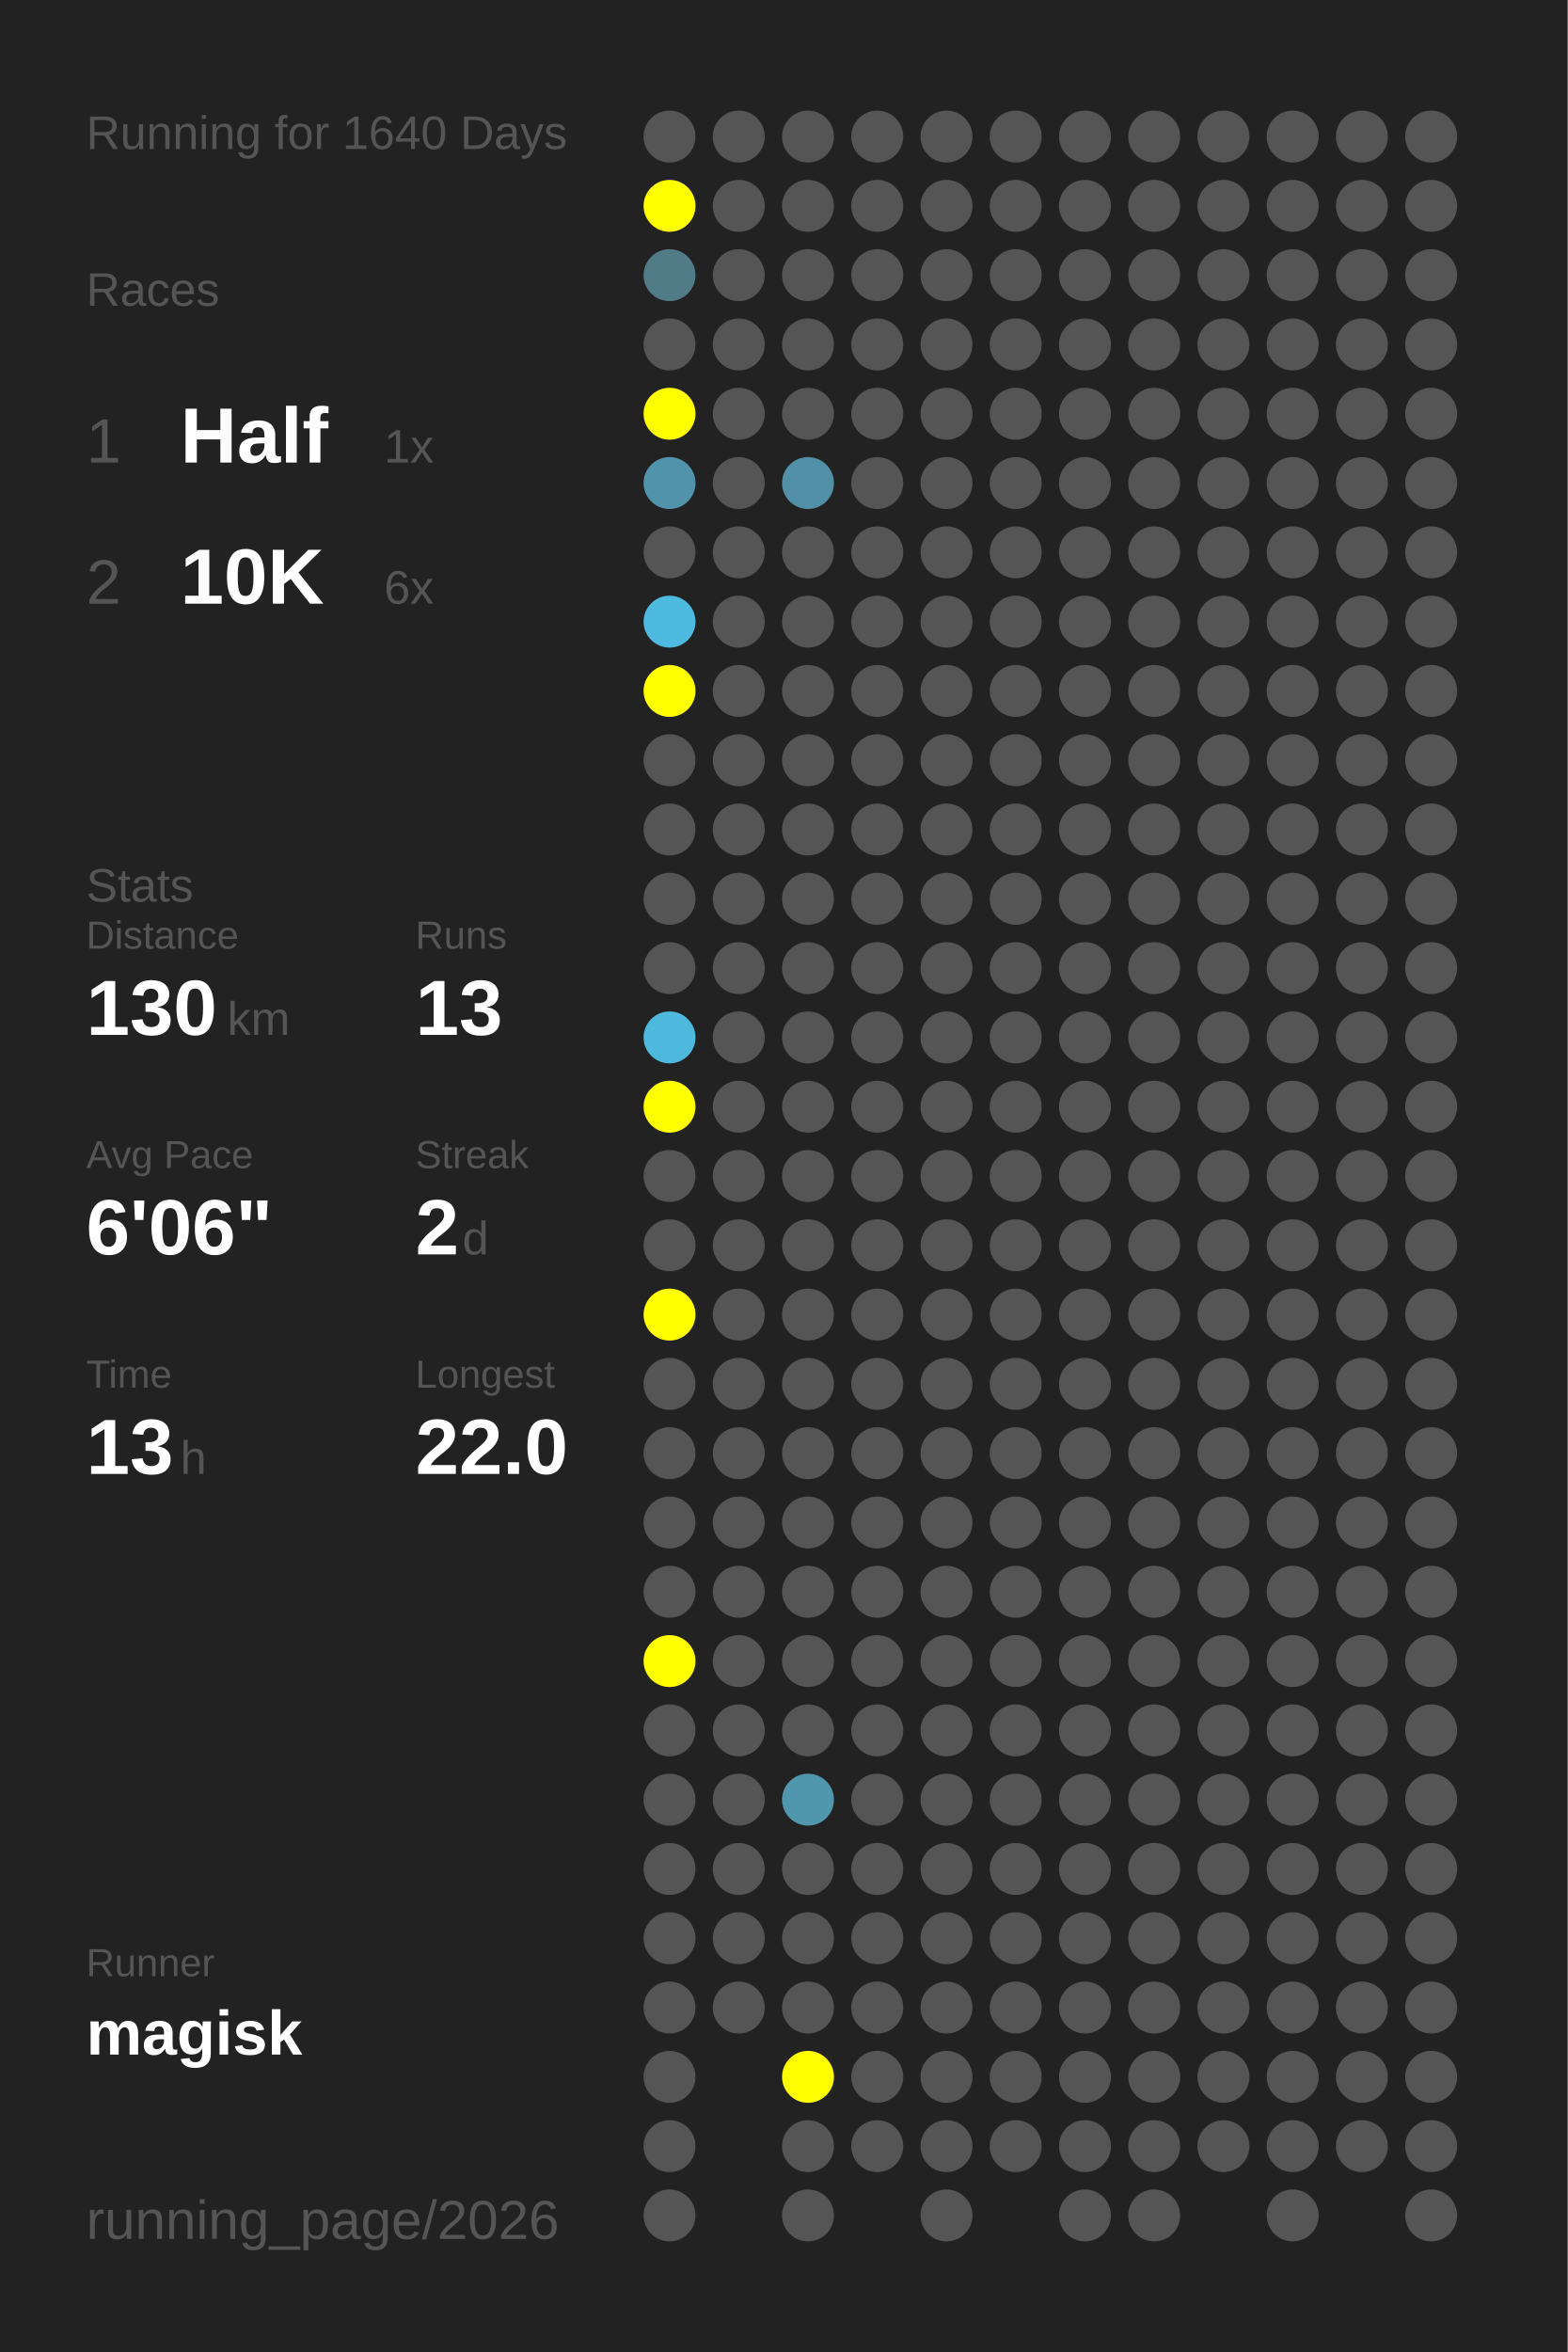
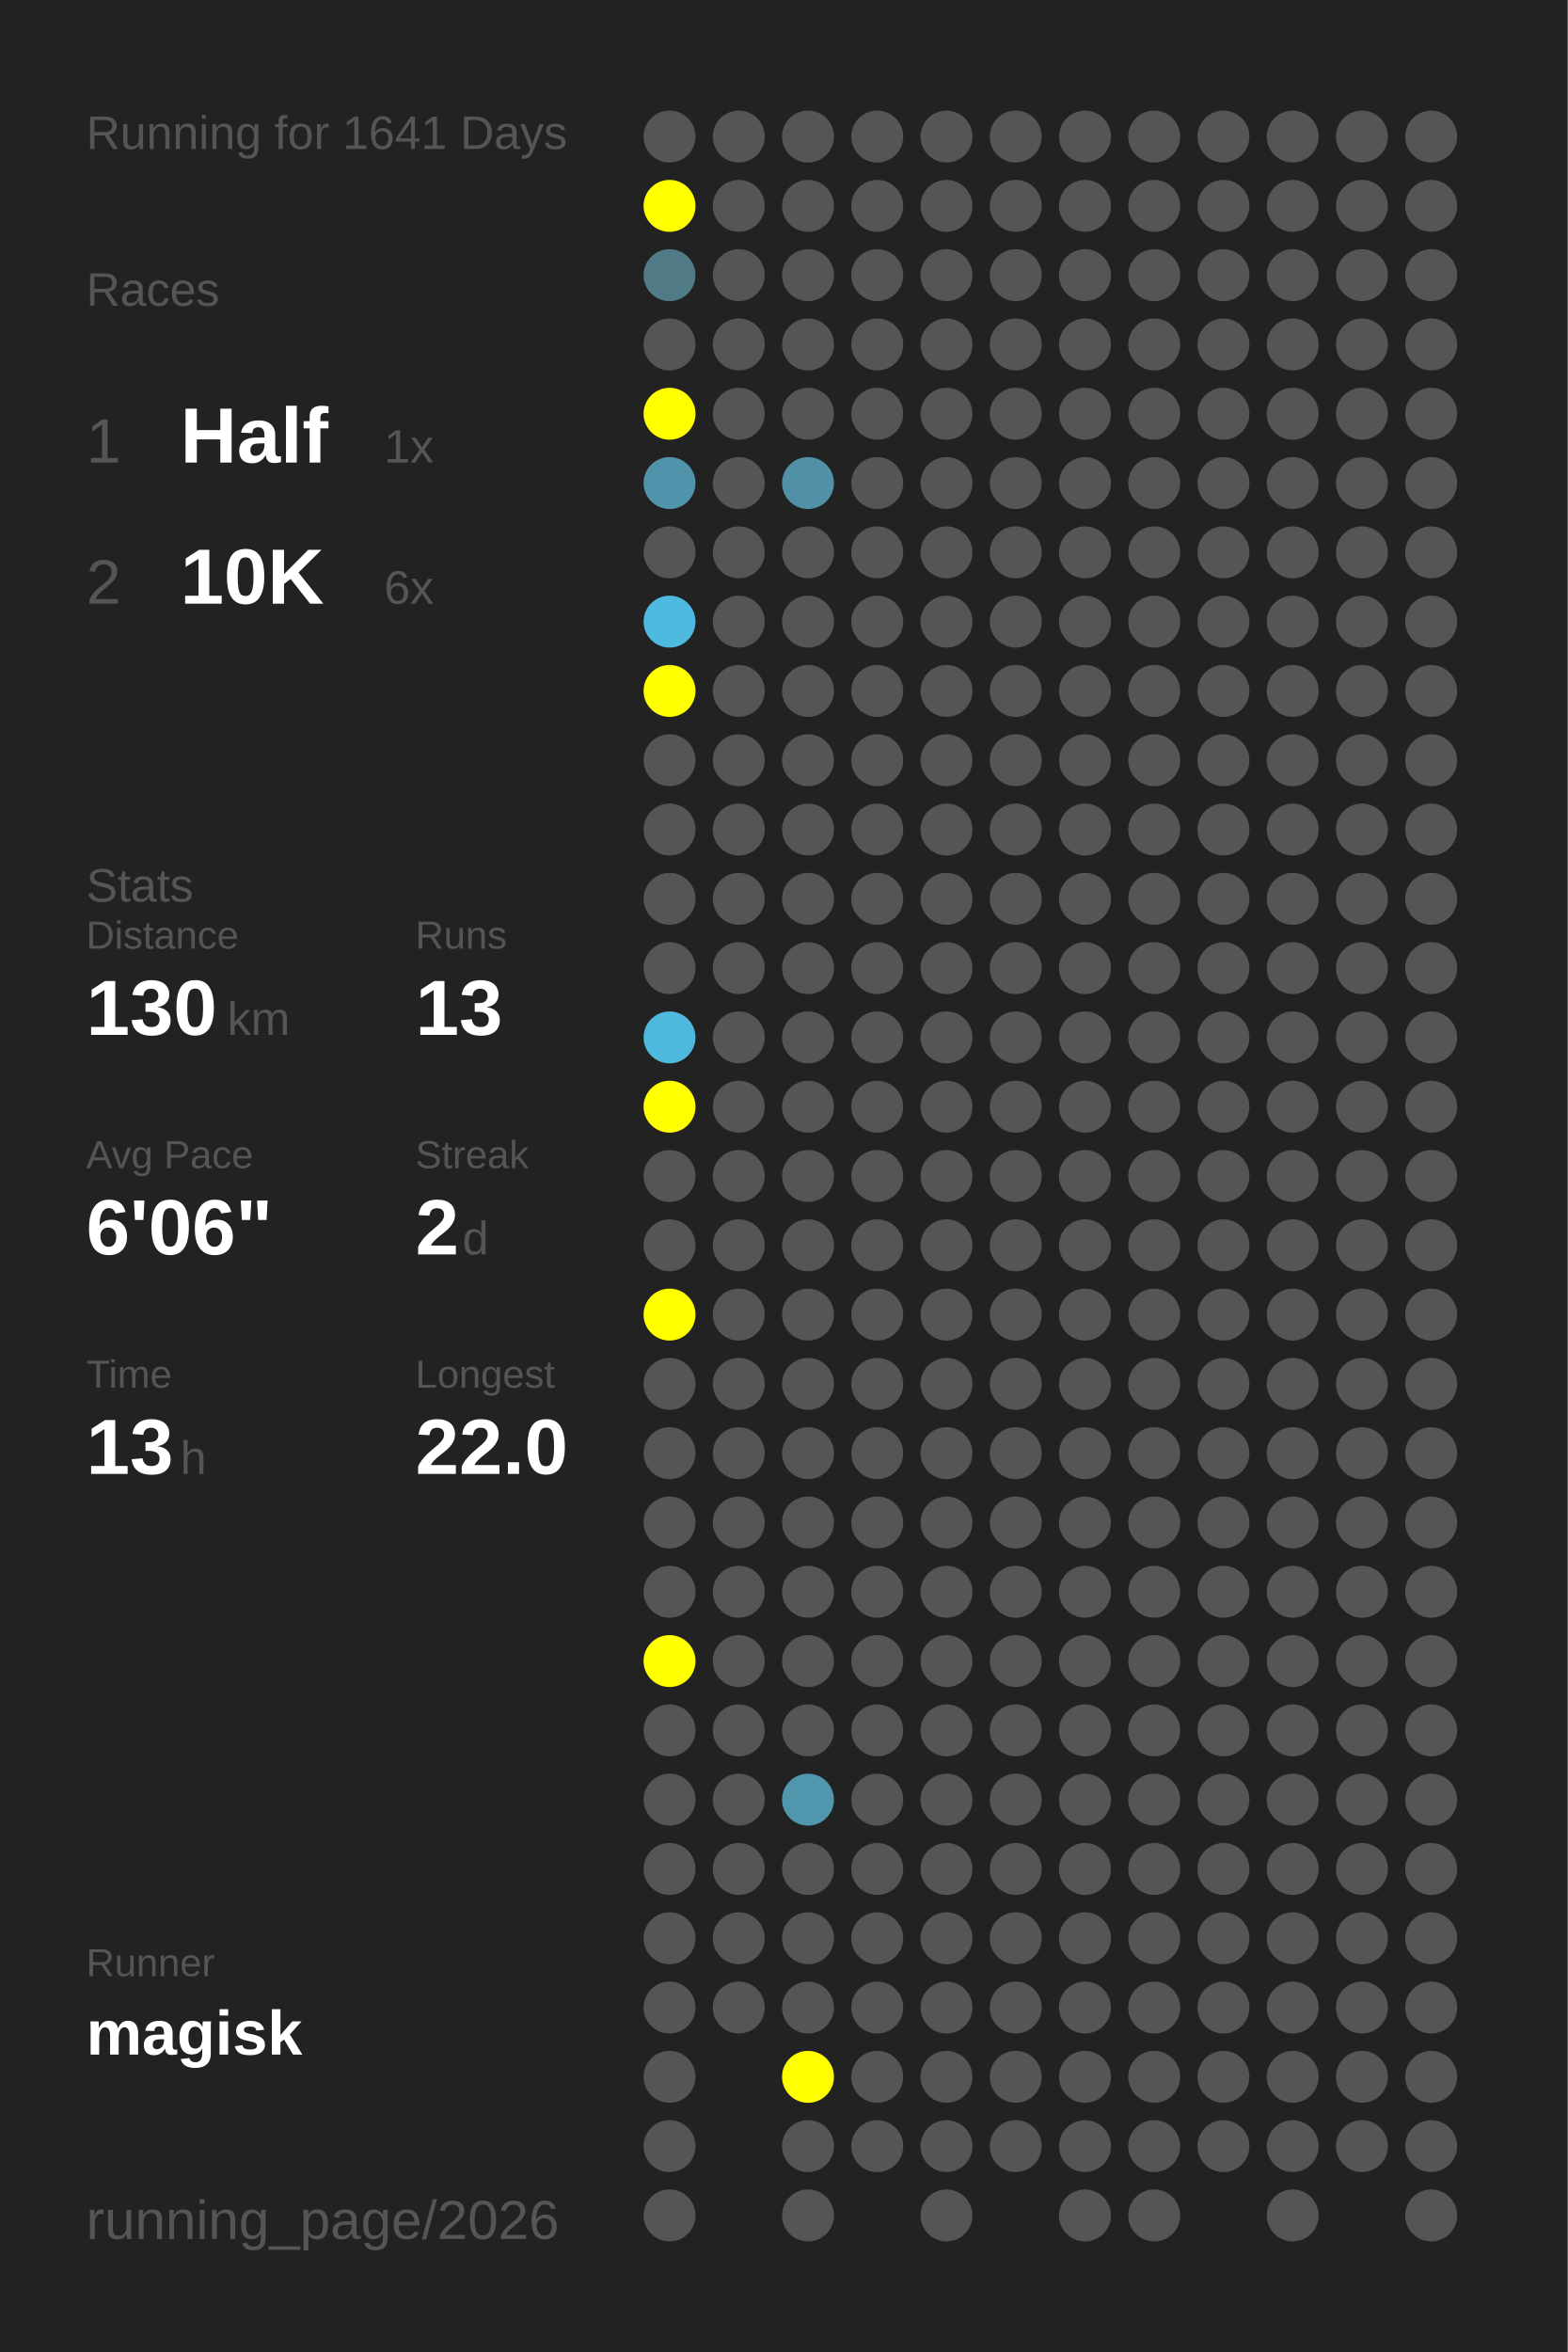
<svg xmlns="http://www.w3.org/2000/svg" baseProfile="full" height="300mm" version="1.1" viewBox="0,0,200,300" width="200mm">
  <defs />
  <rect fill="#222222" height="300" width="200" x="0" y="0" />
-   <text fill="#555555" style="font-size:6px; font-family:Arial;" x="11" y="19">Running for 1640 Days</text>
+   <text fill="#555555" style="font-size:6px; font-family:Arial;" x="11" y="19">Running for 1641 Days</text>
  <text fill="#555555" style="font-size:6px; font-family:Arial;" x="11" y="39">Races</text>
  <text fill="#555555" style="font-size:8px; font-family:Arial;" x="11" y="59">1</text>
  <text fill="#FFFFFF" style="font-size:10px; font-family:Arial; font-weight:bold;" x="23" y="59">Half</text>
  <text fill="#555555" style="font-size:6px; font-family:Arial;" x="49" y="59">1x</text>
  <text fill="#555555" style="font-size:8px; font-family:Arial;" x="11" y="77">2</text>
  <text fill="#FFFFFF" style="font-size:10px; font-family:Arial; font-weight:bold;" x="23" y="77">10K</text>
  <text fill="#555555" style="font-size:6px; font-family:Arial;" x="49" y="77">6x</text>
  <text fill="#555555" style="font-size:6px; font-family:Arial;" x="11" y="115">Stats</text>
  <text fill="#555555" style="font-size:5px; font-family:Arial;" x="11" y="121">Distance</text>
  <text fill="#FFFFFF" style="font-size:10px; font-family:Arial; font-weight:bold;" x="11" y="132">130</text>
  <text fill="#555555" style="font-size:6px; font-family:Arial;" x="29" y="132">km</text>
  <text fill="#555555" style="font-size:5px; font-family:Arial;" x="53" y="121">Runs</text>
  <text fill="#FFFFFF" style="font-size:10px; font-family:Arial; font-weight:bold;" x="53" y="132">13</text>
  <text fill="#555555" style="font-size:5px; font-family:Arial;" x="11" y="149">Avg Pace</text>
  <text fill="#FFFFFF" style="font-size:10px; font-family:Arial; font-weight:bold;" x="11" y="160">6'06"</text>
  <text fill="#555555" style="font-size:5px; font-family:Arial;" x="53" y="149">Streak</text>
  <text fill="#FFFFFF" style="font-size:10px; font-family:Arial; font-weight:bold;" x="53" y="160">2</text>
  <text fill="#555555" style="font-size:6px; font-family:Arial;" x="59" y="160">d</text>
  <text fill="#555555" style="font-size:5px; font-family:Arial;" x="11" y="177">Time</text>
  <text fill="#FFFFFF" style="font-size:10px; font-family:Arial; font-weight:bold;" x="11" y="188">13</text>
  <text fill="#555555" style="font-size:6px; font-family:Arial;" x="23" y="188">h</text>
  <text fill="#555555" style="font-size:5px; font-family:Arial;" x="53" y="177">Longest</text>
  <text fill="#FFFFFF" style="font-size:10px; font-family:Arial; font-weight:bold;" x="53" y="188">22.0</text>
  <text fill="#555555" style="font-size:5px; font-family:Arial;" x="11" y="252.065">Runner</text>
  <text fill="#FFFFFF" style="font-size:8px; font-family:Arial; font-weight:bold;" x="11" y="262.065">magisk</text>
  <text fill="#555555" style="font-size:7px; font-family:Arial;" x="11" y="285.581">running_page/2026</text>
  <circle cx="85.417" cy="17.419" fill="#555555" r="3.312" />
  <circle cx="85.417" cy="26.258" fill="#FFFF00" r="3.312" />
  <circle cx="85.417" cy="35.097" fill="#527b88" r="3.312" />
  <circle cx="85.417" cy="43.935" fill="#555555" r="3.312" />
  <circle cx="85.417" cy="52.774" fill="#FFFF00" r="3.312" />
  <circle cx="85.417" cy="61.613" fill="#5093aa" r="3.312" />
  <circle cx="85.417" cy="70.452" fill="#555555" r="3.312" />
  <circle cx="85.417" cy="79.29" fill="#4ebadf" r="3.312" />
  <circle cx="85.417" cy="88.129" fill="#FFFF00" r="3.312" />
  <circle cx="85.417" cy="96.968" fill="#555555" r="3.312" />
  <circle cx="85.417" cy="105.806" fill="#555555" r="3.312" />
  <circle cx="85.417" cy="114.645" fill="#555555" r="3.312" />
  <circle cx="85.417" cy="123.484" fill="#555555" r="3.312" />
  <circle cx="85.417" cy="132.323" fill="#4eb9dd" r="3.312" />
  <circle cx="85.417" cy="141.161" fill="#FFFF00" r="3.312" />
  <circle cx="85.417" cy="150" fill="#555555" r="3.312" />
  <circle cx="85.417" cy="158.839" fill="#555555" r="3.312" />
  <circle cx="85.417" cy="167.677" fill="#FFFF00" r="3.312" />
  <circle cx="85.417" cy="176.516" fill="#555555" r="3.312" />
  <circle cx="85.417" cy="185.355" fill="#555555" r="3.312" />
  <circle cx="85.417" cy="194.194" fill="#555555" r="3.312" />
  <circle cx="85.417" cy="203.032" fill="#555555" r="3.312" />
  <circle cx="85.417" cy="211.871" fill="#FFFF00" r="3.312" />
  <circle cx="85.417" cy="220.71" fill="#555555" r="3.312" />
  <circle cx="85.417" cy="229.548" fill="#555555" r="3.312" />
  <circle cx="85.417" cy="238.387" fill="#555555" r="3.312" />
  <circle cx="85.417" cy="247.226" fill="#555555" r="3.312" />
  <circle cx="85.417" cy="256.065" fill="#555555" r="3.312" />
  <circle cx="85.417" cy="264.903" fill="#555555" r="3.312" />
  <circle cx="85.417" cy="273.742" fill="#555555" r="3.312" />
  <circle cx="85.417" cy="282.581" fill="#555555" r="3.312" />
  <circle cx="94.25" cy="17.419" fill="#555555" r="3.312" />
  <circle cx="94.25" cy="26.258" fill="#555555" r="3.312" />
  <circle cx="94.25" cy="35.097" fill="#555555" r="3.312" />
  <circle cx="94.25" cy="43.935" fill="#555555" r="3.312" />
  <circle cx="94.25" cy="52.774" fill="#555555" r="3.312" />
  <circle cx="94.25" cy="61.613" fill="#555555" r="3.312" />
  <circle cx="94.25" cy="70.452" fill="#555555" r="3.312" />
  <circle cx="94.25" cy="79.29" fill="#555555" r="3.312" />
  <circle cx="94.25" cy="88.129" fill="#555555" r="3.312" />
  <circle cx="94.25" cy="96.968" fill="#555555" r="3.312" />
  <circle cx="94.25" cy="105.806" fill="#555555" r="3.312" />
  <circle cx="94.25" cy="114.645" fill="#555555" r="3.312" />
  <circle cx="94.25" cy="123.484" fill="#555555" r="3.312" />
  <circle cx="94.25" cy="132.323" fill="#555555" r="3.312" />
  <circle cx="94.25" cy="141.161" fill="#555555" r="3.312" />
  <circle cx="94.25" cy="150" fill="#555555" r="3.312" />
  <circle cx="94.25" cy="158.839" fill="#555555" r="3.312" />
  <circle cx="94.25" cy="167.677" fill="#555555" r="3.312" />
  <circle cx="94.25" cy="176.516" fill="#555555" r="3.312" />
  <circle cx="94.25" cy="185.355" fill="#555555" r="3.312" />
  <circle cx="94.25" cy="194.194" fill="#555555" r="3.312" />
  <circle cx="94.25" cy="203.032" fill="#555555" r="3.312" />
  <circle cx="94.25" cy="211.871" fill="#555555" r="3.312" />
  <circle cx="94.25" cy="220.71" fill="#555555" r="3.312" />
  <circle cx="94.25" cy="229.548" fill="#555555" r="3.312" />
  <circle cx="94.25" cy="238.387" fill="#555555" r="3.312" />
  <circle cx="94.25" cy="247.226" fill="#555555" r="3.312" />
  <circle cx="94.25" cy="256.065" fill="#555555" r="3.312" />
  <circle cx="103.083" cy="17.419" fill="#555555" r="3.312" />
  <circle cx="103.083" cy="26.258" fill="#555555" r="3.312" />
  <circle cx="103.083" cy="35.097" fill="#555555" r="3.312" />
  <circle cx="103.083" cy="43.935" fill="#555555" r="3.312" />
  <circle cx="103.083" cy="52.774" fill="#555555" r="3.312" />
  <circle cx="103.083" cy="61.613" fill="#5190a6" r="3.312" />
  <circle cx="103.083" cy="70.452" fill="#555555" r="3.312" />
  <circle cx="103.083" cy="79.29" fill="#555555" r="3.312" />
  <circle cx="103.083" cy="88.129" fill="#555555" r="3.312" />
  <circle cx="103.083" cy="96.968" fill="#555555" r="3.312" />
  <circle cx="103.083" cy="105.806" fill="#555555" r="3.312" />
  <circle cx="103.083" cy="114.645" fill="#555555" r="3.312" />
  <circle cx="103.083" cy="123.484" fill="#555555" r="3.312" />
  <circle cx="103.083" cy="132.323" fill="#555555" r="3.312" />
  <circle cx="103.083" cy="141.161" fill="#555555" r="3.312" />
  <circle cx="103.083" cy="150" fill="#555555" r="3.312" />
  <circle cx="103.083" cy="158.839" fill="#555555" r="3.312" />
  <circle cx="103.083" cy="167.677" fill="#555555" r="3.312" />
  <circle cx="103.083" cy="176.516" fill="#555555" r="3.312" />
  <circle cx="103.083" cy="185.355" fill="#555555" r="3.312" />
  <circle cx="103.083" cy="194.194" fill="#555555" r="3.312" />
  <circle cx="103.083" cy="203.032" fill="#555555" r="3.312" />
  <circle cx="103.083" cy="211.871" fill="#555555" r="3.312" />
  <circle cx="103.083" cy="220.71" fill="#555555" r="3.312" />
  <circle cx="103.083" cy="229.548" fill="#5096ad" r="3.312" />
  <circle cx="103.083" cy="238.387" fill="#555555" r="3.312" />
  <circle cx="103.083" cy="247.226" fill="#555555" r="3.312" />
  <circle cx="103.083" cy="256.065" fill="#555555" r="3.312" />
  <circle cx="103.083" cy="264.903" fill="#FFFF00" r="3.312" />
  <circle cx="103.083" cy="273.742" fill="#555555" r="3.312" />
  <circle cx="103.083" cy="282.581" fill="#555555" r="3.312" />
  <circle cx="111.917" cy="17.419" fill="#555555" r="3.312" />
  <circle cx="111.917" cy="26.258" fill="#555555" r="3.312" />
  <circle cx="111.917" cy="35.097" fill="#555555" r="3.312" />
  <circle cx="111.917" cy="43.935" fill="#555555" r="3.312" />
  <circle cx="111.917" cy="52.774" fill="#555555" r="3.312" />
  <circle cx="111.917" cy="61.613" fill="#555555" r="3.312" />
  <circle cx="111.917" cy="70.452" fill="#555555" r="3.312" />
  <circle cx="111.917" cy="79.29" fill="#555555" r="3.312" />
  <circle cx="111.917" cy="88.129" fill="#555555" r="3.312" />
  <circle cx="111.917" cy="96.968" fill="#555555" r="3.312" />
  <circle cx="111.917" cy="105.806" fill="#555555" r="3.312" />
  <circle cx="111.917" cy="114.645" fill="#555555" r="3.312" />
  <circle cx="111.917" cy="123.484" fill="#555555" r="3.312" />
  <circle cx="111.917" cy="132.323" fill="#555555" r="3.312" />
  <circle cx="111.917" cy="141.161" fill="#555555" r="3.312" />
  <circle cx="111.917" cy="150" fill="#555555" r="3.312" />
  <circle cx="111.917" cy="158.839" fill="#555555" r="3.312" />
  <circle cx="111.917" cy="167.677" fill="#555555" r="3.312" />
  <circle cx="111.917" cy="176.516" fill="#555555" r="3.312" />
  <circle cx="111.917" cy="185.355" fill="#555555" r="3.312" />
  <circle cx="111.917" cy="194.194" fill="#555555" r="3.312" />
  <circle cx="111.917" cy="203.032" fill="#555555" r="3.312" />
  <circle cx="111.917" cy="211.871" fill="#555555" r="3.312" />
  <circle cx="111.917" cy="220.71" fill="#555555" r="3.312" />
  <circle cx="111.917" cy="229.548" fill="#555555" r="3.312" />
  <circle cx="111.917" cy="238.387" fill="#555555" r="3.312" />
  <circle cx="111.917" cy="247.226" fill="#555555" r="3.312" />
  <circle cx="111.917" cy="256.065" fill="#555555" r="3.312" />
  <circle cx="111.917" cy="264.903" fill="#555555" r="3.312" />
  <circle cx="111.917" cy="273.742" fill="#555555" r="3.312" />
  <circle cx="120.75" cy="17.419" fill="#555555" r="3.312" />
  <circle cx="120.75" cy="26.258" fill="#555555" r="3.312" />
  <circle cx="120.75" cy="35.097" fill="#555555" r="3.312" />
  <circle cx="120.75" cy="43.935" fill="#555555" r="3.312" />
  <circle cx="120.75" cy="52.774" fill="#555555" r="3.312" />
  <circle cx="120.75" cy="61.613" fill="#555555" r="3.312" />
  <circle cx="120.75" cy="70.452" fill="#555555" r="3.312" />
  <circle cx="120.75" cy="79.29" fill="#555555" r="3.312" />
  <circle cx="120.75" cy="88.129" fill="#555555" r="3.312" />
  <circle cx="120.75" cy="96.968" fill="#555555" r="3.312" />
  <circle cx="120.75" cy="105.806" fill="#555555" r="3.312" />
  <circle cx="120.75" cy="114.645" fill="#555555" r="3.312" />
  <circle cx="120.75" cy="123.484" fill="#555555" r="3.312" />
  <circle cx="120.75" cy="132.323" fill="#555555" r="3.312" />
  <circle cx="120.75" cy="141.161" fill="#555555" r="3.312" />
  <circle cx="120.75" cy="150" fill="#555555" r="3.312" />
  <circle cx="120.75" cy="158.839" fill="#555555" r="3.312" />
  <circle cx="120.75" cy="167.677" fill="#555555" r="3.312" />
  <circle cx="120.75" cy="176.516" fill="#555555" r="3.312" />
  <circle cx="120.75" cy="185.355" fill="#555555" r="3.312" />
  <circle cx="120.75" cy="194.194" fill="#555555" r="3.312" />
  <circle cx="120.75" cy="203.032" fill="#555555" r="3.312" />
  <circle cx="120.75" cy="211.871" fill="#555555" r="3.312" />
  <circle cx="120.75" cy="220.71" fill="#555555" r="3.312" />
  <circle cx="120.75" cy="229.548" fill="#555555" r="3.312" />
  <circle cx="120.75" cy="238.387" fill="#555555" r="3.312" />
  <circle cx="120.75" cy="247.226" fill="#555555" r="3.312" />
  <circle cx="120.75" cy="256.065" fill="#555555" r="3.312" />
  <circle cx="120.75" cy="264.903" fill="#555555" r="3.312" />
  <circle cx="120.75" cy="273.742" fill="#555555" r="3.312" />
  <circle cx="120.75" cy="282.581" fill="#555555" r="3.312" />
  <circle cx="129.583" cy="17.419" fill="#555555" r="3.312" />
  <circle cx="129.583" cy="26.258" fill="#555555" r="3.312" />
  <circle cx="129.583" cy="35.097" fill="#555555" r="3.312" />
  <circle cx="129.583" cy="43.935" fill="#555555" r="3.312" />
  <circle cx="129.583" cy="52.774" fill="#555555" r="3.312" />
  <circle cx="129.583" cy="61.613" fill="#555555" r="3.312" />
  <circle cx="129.583" cy="70.452" fill="#555555" r="3.312" />
  <circle cx="129.583" cy="79.29" fill="#555555" r="3.312" />
  <circle cx="129.583" cy="88.129" fill="#555555" r="3.312" />
  <circle cx="129.583" cy="96.968" fill="#555555" r="3.312" />
  <circle cx="129.583" cy="105.806" fill="#555555" r="3.312" />
  <circle cx="129.583" cy="114.645" fill="#555555" r="3.312" />
  <circle cx="129.583" cy="123.484" fill="#555555" r="3.312" />
  <circle cx="129.583" cy="132.323" fill="#555555" r="3.312" />
  <circle cx="129.583" cy="141.161" fill="#555555" r="3.312" />
  <circle cx="129.583" cy="150" fill="#555555" r="3.312" />
  <circle cx="129.583" cy="158.839" fill="#555555" r="3.312" />
  <circle cx="129.583" cy="167.677" fill="#555555" r="3.312" />
  <circle cx="129.583" cy="176.516" fill="#555555" r="3.312" />
  <circle cx="129.583" cy="185.355" fill="#555555" r="3.312" />
  <circle cx="129.583" cy="194.194" fill="#555555" r="3.312" />
  <circle cx="129.583" cy="203.032" fill="#555555" r="3.312" />
  <circle cx="129.583" cy="211.871" fill="#555555" r="3.312" />
  <circle cx="129.583" cy="220.71" fill="#555555" r="3.312" />
  <circle cx="129.583" cy="229.548" fill="#555555" r="3.312" />
  <circle cx="129.583" cy="238.387" fill="#555555" r="3.312" />
  <circle cx="129.583" cy="247.226" fill="#555555" r="3.312" />
  <circle cx="129.583" cy="256.065" fill="#555555" r="3.312" />
  <circle cx="129.583" cy="264.903" fill="#555555" r="3.312" />
  <circle cx="129.583" cy="273.742" fill="#555555" r="3.312" />
  <circle cx="138.417" cy="17.419" fill="#555555" r="3.312" />
  <circle cx="138.417" cy="26.258" fill="#555555" r="3.312" />
  <circle cx="138.417" cy="35.097" fill="#555555" r="3.312" />
  <circle cx="138.417" cy="43.935" fill="#555555" r="3.312" />
  <circle cx="138.417" cy="52.774" fill="#555555" r="3.312" />
  <circle cx="138.417" cy="61.613" fill="#555555" r="3.312" />
  <circle cx="138.417" cy="70.452" fill="#555555" r="3.312" />
  <circle cx="138.417" cy="79.29" fill="#555555" r="3.312" />
  <circle cx="138.417" cy="88.129" fill="#555555" r="3.312" />
  <circle cx="138.417" cy="96.968" fill="#555555" r="3.312" />
  <circle cx="138.417" cy="105.806" fill="#555555" r="3.312" />
  <circle cx="138.417" cy="114.645" fill="#555555" r="3.312" />
  <circle cx="138.417" cy="123.484" fill="#555555" r="3.312" />
  <circle cx="138.417" cy="132.323" fill="#555555" r="3.312" />
  <circle cx="138.417" cy="141.161" fill="#555555" r="3.312" />
  <circle cx="138.417" cy="150" fill="#555555" r="3.312" />
  <circle cx="138.417" cy="158.839" fill="#555555" r="3.312" />
  <circle cx="138.417" cy="167.677" fill="#555555" r="3.312" />
  <circle cx="138.417" cy="176.516" fill="#555555" r="3.312" />
  <circle cx="138.417" cy="185.355" fill="#555555" r="3.312" />
  <circle cx="138.417" cy="194.194" fill="#555555" r="3.312" />
  <circle cx="138.417" cy="203.032" fill="#555555" r="3.312" />
  <circle cx="138.417" cy="211.871" fill="#555555" r="3.312" />
  <circle cx="138.417" cy="220.71" fill="#555555" r="3.312" />
  <circle cx="138.417" cy="229.548" fill="#555555" r="3.312" />
  <circle cx="138.417" cy="238.387" fill="#555555" r="3.312" />
  <circle cx="138.417" cy="247.226" fill="#555555" r="3.312" />
  <circle cx="138.417" cy="256.065" fill="#555555" r="3.312" />
  <circle cx="138.417" cy="264.903" fill="#555555" r="3.312" />
  <circle cx="138.417" cy="273.742" fill="#555555" r="3.312" />
  <circle cx="138.417" cy="282.581" fill="#555555" r="3.312" />
  <circle cx="147.25" cy="17.419" fill="#555555" r="3.312" />
  <circle cx="147.25" cy="26.258" fill="#555555" r="3.312" />
  <circle cx="147.25" cy="35.097" fill="#555555" r="3.312" />
  <circle cx="147.25" cy="43.935" fill="#555555" r="3.312" />
  <circle cx="147.25" cy="52.774" fill="#555555" r="3.312" />
  <circle cx="147.25" cy="61.613" fill="#555555" r="3.312" />
  <circle cx="147.25" cy="70.452" fill="#555555" r="3.312" />
  <circle cx="147.25" cy="79.29" fill="#555555" r="3.312" />
  <circle cx="147.25" cy="88.129" fill="#555555" r="3.312" />
  <circle cx="147.25" cy="96.968" fill="#555555" r="3.312" />
  <circle cx="147.25" cy="105.806" fill="#555555" r="3.312" />
  <circle cx="147.25" cy="114.645" fill="#555555" r="3.312" />
  <circle cx="147.25" cy="123.484" fill="#555555" r="3.312" />
  <circle cx="147.25" cy="132.323" fill="#555555" r="3.312" />
  <circle cx="147.25" cy="141.161" fill="#555555" r="3.312" />
  <circle cx="147.25" cy="150" fill="#555555" r="3.312" />
  <circle cx="147.25" cy="158.839" fill="#555555" r="3.312" />
  <circle cx="147.25" cy="167.677" fill="#555555" r="3.312" />
  <circle cx="147.25" cy="176.516" fill="#555555" r="3.312" />
  <circle cx="147.25" cy="185.355" fill="#555555" r="3.312" />
  <circle cx="147.25" cy="194.194" fill="#555555" r="3.312" />
  <circle cx="147.25" cy="203.032" fill="#555555" r="3.312" />
  <circle cx="147.25" cy="211.871" fill="#555555" r="3.312" />
  <circle cx="147.25" cy="220.71" fill="#555555" r="3.312" />
  <circle cx="147.25" cy="229.548" fill="#555555" r="3.312" />
  <circle cx="147.25" cy="238.387" fill="#555555" r="3.312" />
  <circle cx="147.25" cy="247.226" fill="#555555" r="3.312" />
  <circle cx="147.25" cy="256.065" fill="#555555" r="3.312" />
  <circle cx="147.25" cy="264.903" fill="#555555" r="3.312" />
  <circle cx="147.25" cy="273.742" fill="#555555" r="3.312" />
  <circle cx="147.25" cy="282.581" fill="#555555" r="3.312" />
  <circle cx="156.083" cy="17.419" fill="#555555" r="3.312" />
  <circle cx="156.083" cy="26.258" fill="#555555" r="3.312" />
  <circle cx="156.083" cy="35.097" fill="#555555" r="3.312" />
  <circle cx="156.083" cy="43.935" fill="#555555" r="3.312" />
  <circle cx="156.083" cy="52.774" fill="#555555" r="3.312" />
  <circle cx="156.083" cy="61.613" fill="#555555" r="3.312" />
  <circle cx="156.083" cy="70.452" fill="#555555" r="3.312" />
  <circle cx="156.083" cy="79.29" fill="#555555" r="3.312" />
  <circle cx="156.083" cy="88.129" fill="#555555" r="3.312" />
  <circle cx="156.083" cy="96.968" fill="#555555" r="3.312" />
  <circle cx="156.083" cy="105.806" fill="#555555" r="3.312" />
  <circle cx="156.083" cy="114.645" fill="#555555" r="3.312" />
  <circle cx="156.083" cy="123.484" fill="#555555" r="3.312" />
  <circle cx="156.083" cy="132.323" fill="#555555" r="3.312" />
  <circle cx="156.083" cy="141.161" fill="#555555" r="3.312" />
  <circle cx="156.083" cy="150" fill="#555555" r="3.312" />
  <circle cx="156.083" cy="158.839" fill="#555555" r="3.312" />
  <circle cx="156.083" cy="167.677" fill="#555555" r="3.312" />
  <circle cx="156.083" cy="176.516" fill="#555555" r="3.312" />
  <circle cx="156.083" cy="185.355" fill="#555555" r="3.312" />
  <circle cx="156.083" cy="194.194" fill="#555555" r="3.312" />
  <circle cx="156.083" cy="203.032" fill="#555555" r="3.312" />
  <circle cx="156.083" cy="211.871" fill="#555555" r="3.312" />
  <circle cx="156.083" cy="220.71" fill="#555555" r="3.312" />
  <circle cx="156.083" cy="229.548" fill="#555555" r="3.312" />
  <circle cx="156.083" cy="238.387" fill="#555555" r="3.312" />
  <circle cx="156.083" cy="247.226" fill="#555555" r="3.312" />
  <circle cx="156.083" cy="256.065" fill="#555555" r="3.312" />
  <circle cx="156.083" cy="264.903" fill="#555555" r="3.312" />
  <circle cx="156.083" cy="273.742" fill="#555555" r="3.312" />
  <circle cx="164.917" cy="17.419" fill="#555555" r="3.312" />
  <circle cx="164.917" cy="26.258" fill="#555555" r="3.312" />
  <circle cx="164.917" cy="35.097" fill="#555555" r="3.312" />
  <circle cx="164.917" cy="43.935" fill="#555555" r="3.312" />
  <circle cx="164.917" cy="52.774" fill="#555555" r="3.312" />
  <circle cx="164.917" cy="61.613" fill="#555555" r="3.312" />
  <circle cx="164.917" cy="70.452" fill="#555555" r="3.312" />
  <circle cx="164.917" cy="79.29" fill="#555555" r="3.312" />
  <circle cx="164.917" cy="88.129" fill="#555555" r="3.312" />
  <circle cx="164.917" cy="96.968" fill="#555555" r="3.312" />
  <circle cx="164.917" cy="105.806" fill="#555555" r="3.312" />
  <circle cx="164.917" cy="114.645" fill="#555555" r="3.312" />
  <circle cx="164.917" cy="123.484" fill="#555555" r="3.312" />
  <circle cx="164.917" cy="132.323" fill="#555555" r="3.312" />
  <circle cx="164.917" cy="141.161" fill="#555555" r="3.312" />
  <circle cx="164.917" cy="150" fill="#555555" r="3.312" />
  <circle cx="164.917" cy="158.839" fill="#555555" r="3.312" />
  <circle cx="164.917" cy="167.677" fill="#555555" r="3.312" />
  <circle cx="164.917" cy="176.516" fill="#555555" r="3.312" />
  <circle cx="164.917" cy="185.355" fill="#555555" r="3.312" />
  <circle cx="164.917" cy="194.194" fill="#555555" r="3.312" />
  <circle cx="164.917" cy="203.032" fill="#555555" r="3.312" />
  <circle cx="164.917" cy="211.871" fill="#555555" r="3.312" />
  <circle cx="164.917" cy="220.71" fill="#555555" r="3.312" />
  <circle cx="164.917" cy="229.548" fill="#555555" r="3.312" />
  <circle cx="164.917" cy="238.387" fill="#555555" r="3.312" />
  <circle cx="164.917" cy="247.226" fill="#555555" r="3.312" />
  <circle cx="164.917" cy="256.065" fill="#555555" r="3.312" />
  <circle cx="164.917" cy="264.903" fill="#555555" r="3.312" />
  <circle cx="164.917" cy="273.742" fill="#555555" r="3.312" />
  <circle cx="164.917" cy="282.581" fill="#555555" r="3.312" />
  <circle cx="173.75" cy="17.419" fill="#555555" r="3.312" />
  <circle cx="173.75" cy="26.258" fill="#555555" r="3.312" />
  <circle cx="173.75" cy="35.097" fill="#555555" r="3.312" />
  <circle cx="173.75" cy="43.935" fill="#555555" r="3.312" />
  <circle cx="173.75" cy="52.774" fill="#555555" r="3.312" />
  <circle cx="173.75" cy="61.613" fill="#555555" r="3.312" />
  <circle cx="173.75" cy="70.452" fill="#555555" r="3.312" />
  <circle cx="173.75" cy="79.29" fill="#555555" r="3.312" />
  <circle cx="173.75" cy="88.129" fill="#555555" r="3.312" />
  <circle cx="173.75" cy="96.968" fill="#555555" r="3.312" />
  <circle cx="173.75" cy="105.806" fill="#555555" r="3.312" />
  <circle cx="173.75" cy="114.645" fill="#555555" r="3.312" />
  <circle cx="173.75" cy="123.484" fill="#555555" r="3.312" />
  <circle cx="173.75" cy="132.323" fill="#555555" r="3.312" />
  <circle cx="173.75" cy="141.161" fill="#555555" r="3.312" />
  <circle cx="173.75" cy="150" fill="#555555" r="3.312" />
  <circle cx="173.75" cy="158.839" fill="#555555" r="3.312" />
  <circle cx="173.75" cy="167.677" fill="#555555" r="3.312" />
  <circle cx="173.75" cy="176.516" fill="#555555" r="3.312" />
  <circle cx="173.75" cy="185.355" fill="#555555" r="3.312" />
  <circle cx="173.75" cy="194.194" fill="#555555" r="3.312" />
  <circle cx="173.75" cy="203.032" fill="#555555" r="3.312" />
  <circle cx="173.75" cy="211.871" fill="#555555" r="3.312" />
  <circle cx="173.75" cy="220.71" fill="#555555" r="3.312" />
  <circle cx="173.75" cy="229.548" fill="#555555" r="3.312" />
  <circle cx="173.75" cy="238.387" fill="#555555" r="3.312" />
  <circle cx="173.75" cy="247.226" fill="#555555" r="3.312" />
  <circle cx="173.75" cy="256.065" fill="#555555" r="3.312" />
  <circle cx="173.75" cy="264.903" fill="#555555" r="3.312" />
  <circle cx="173.75" cy="273.742" fill="#555555" r="3.312" />
  <circle cx="182.583" cy="17.419" fill="#555555" r="3.312" />
  <circle cx="182.583" cy="26.258" fill="#555555" r="3.312" />
  <circle cx="182.583" cy="35.097" fill="#555555" r="3.312" />
  <circle cx="182.583" cy="43.935" fill="#555555" r="3.312" />
  <circle cx="182.583" cy="52.774" fill="#555555" r="3.312" />
  <circle cx="182.583" cy="61.613" fill="#555555" r="3.312" />
  <circle cx="182.583" cy="70.452" fill="#555555" r="3.312" />
  <circle cx="182.583" cy="79.29" fill="#555555" r="3.312" />
  <circle cx="182.583" cy="88.129" fill="#555555" r="3.312" />
  <circle cx="182.583" cy="96.968" fill="#555555" r="3.312" />
  <circle cx="182.583" cy="105.806" fill="#555555" r="3.312" />
  <circle cx="182.583" cy="114.645" fill="#555555" r="3.312" />
  <circle cx="182.583" cy="123.484" fill="#555555" r="3.312" />
  <circle cx="182.583" cy="132.323" fill="#555555" r="3.312" />
  <circle cx="182.583" cy="141.161" fill="#555555" r="3.312" />
  <circle cx="182.583" cy="150" fill="#555555" r="3.312" />
  <circle cx="182.583" cy="158.839" fill="#555555" r="3.312" />
  <circle cx="182.583" cy="167.677" fill="#555555" r="3.312" />
  <circle cx="182.583" cy="176.516" fill="#555555" r="3.312" />
  <circle cx="182.583" cy="185.355" fill="#555555" r="3.312" />
  <circle cx="182.583" cy="194.194" fill="#555555" r="3.312" />
  <circle cx="182.583" cy="203.032" fill="#555555" r="3.312" />
  <circle cx="182.583" cy="211.871" fill="#555555" r="3.312" />
  <circle cx="182.583" cy="220.71" fill="#555555" r="3.312" />
  <circle cx="182.583" cy="229.548" fill="#555555" r="3.312" />
  <circle cx="182.583" cy="238.387" fill="#555555" r="3.312" />
  <circle cx="182.583" cy="247.226" fill="#555555" r="3.312" />
  <circle cx="182.583" cy="256.065" fill="#555555" r="3.312" />
  <circle cx="182.583" cy="264.903" fill="#555555" r="3.312" />
  <circle cx="182.583" cy="273.742" fill="#555555" r="3.312" />
  <circle cx="182.583" cy="282.581" fill="#555555" r="3.312" />
</svg>
